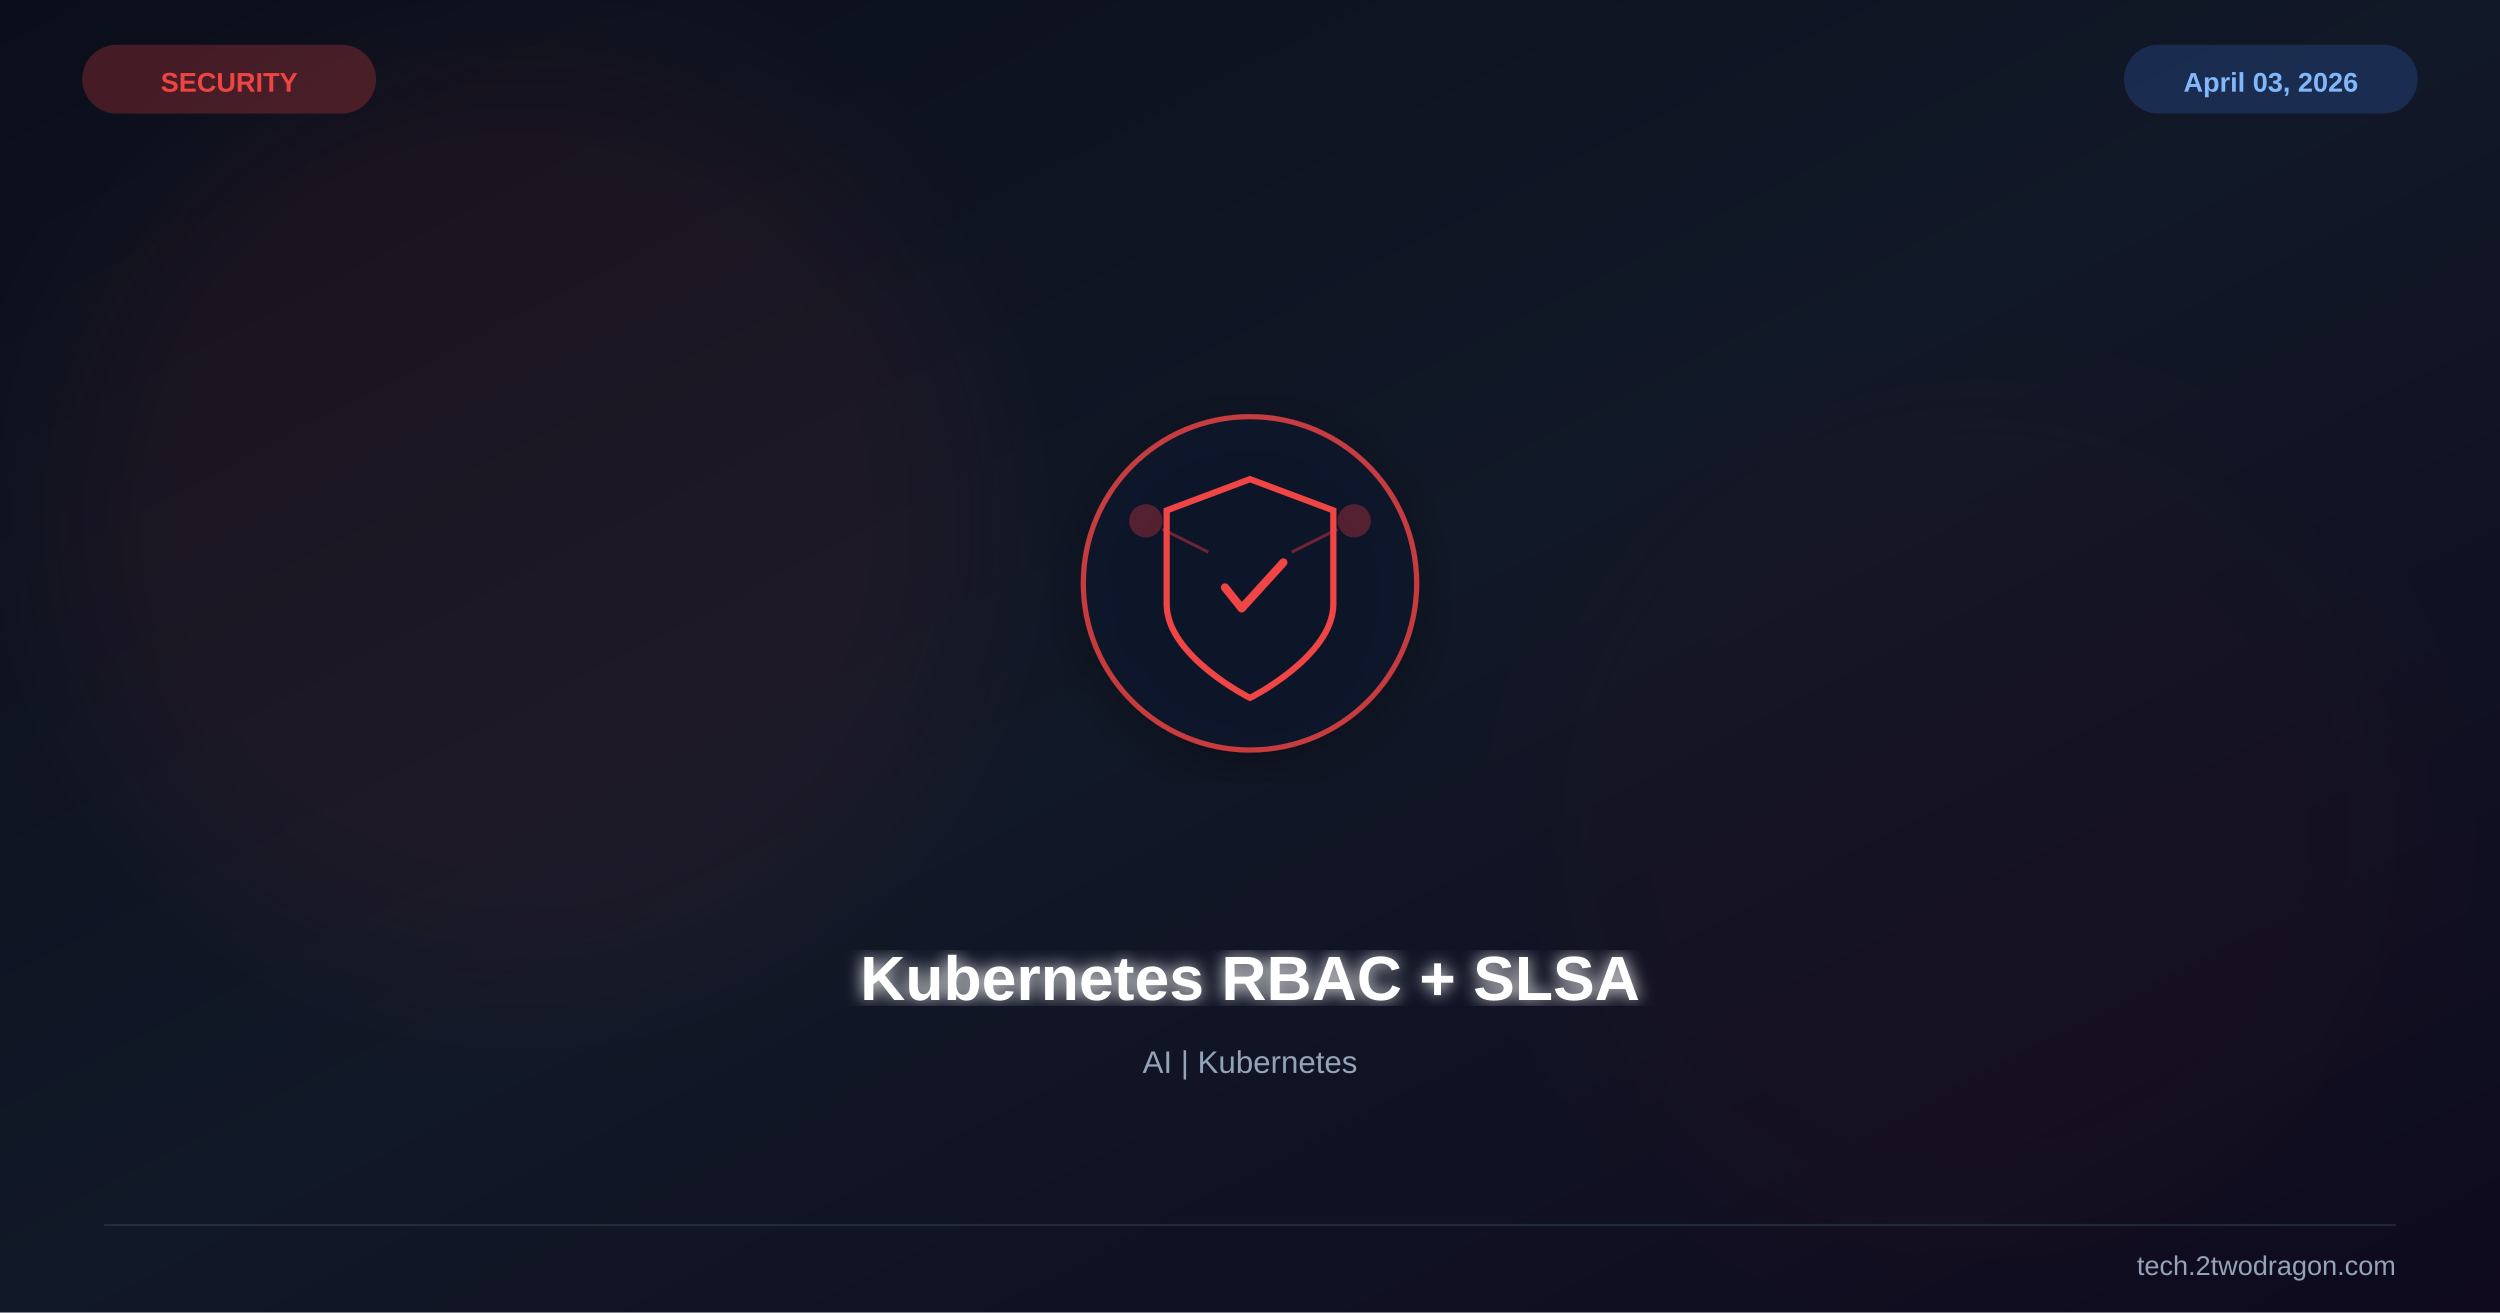
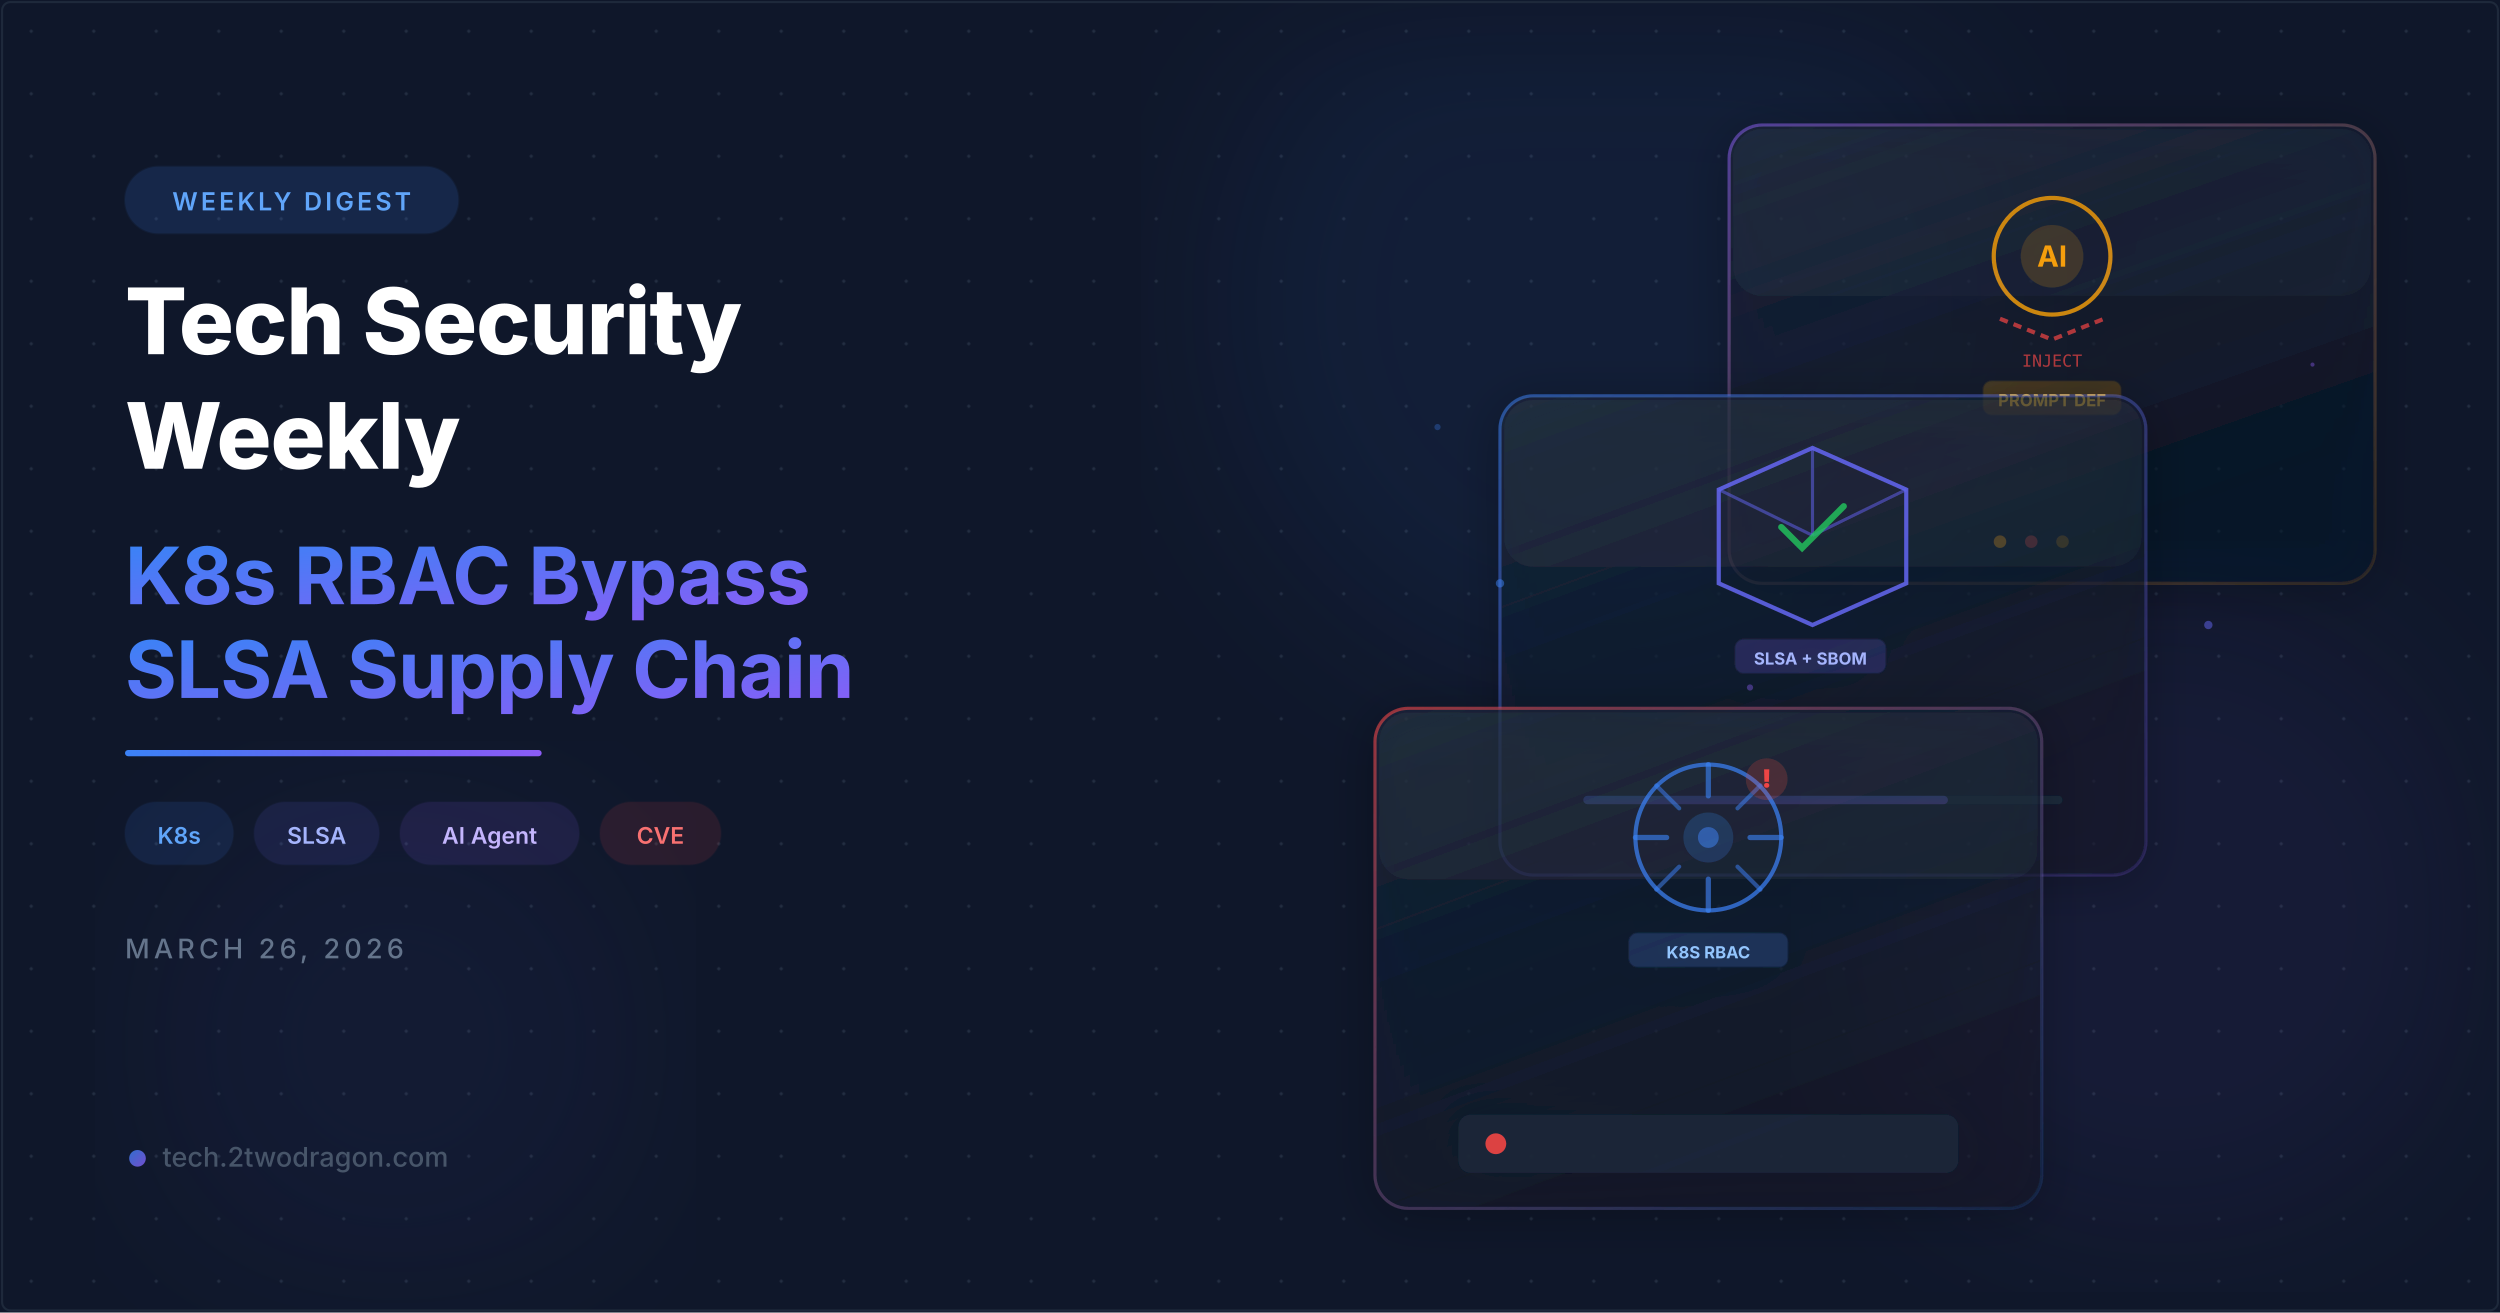
<svg xmlns="http://www.w3.org/2000/svg" viewBox="0 0 1200 630" width="1200" height="630">
  <defs>
-     <linearGradient id="bg" x1="0%" y1="0%" x2="100%" y2="100%">
-       <stop offset="0%" stop-color="#0b0e1a" />
-       <stop offset="50%" stop-color="#111827" />
-       <stop offset="100%" stop-color="#0f0a1e" />
+     <filter id="orbGlow">
+       <feGaussianBlur stdDeviation="40" />
+     </filter>
+     <filter id="cardShadow" x="-10%" y="-10%" width="130%" height="130%">
+       <feDropShadow dx="0" dy="4" stdDeviation="12" flood-color="#000" flood-opacity="0.4" />
+     </filter>
+     <linearGradient id="accentGrad" x1="0" y1="0" x2="1" y2="1">
+       <stop offset="0%" stop-color="#3b82f6" />
+       <stop offset="100%" stop-color="#8b5cf6" />
    </linearGradient>
-     <filter id="glow">
-       <feGaussianBlur stdDeviation="4" result="b" />
-       <feMerge>
-         <feMergeNode in="b" />
-         <feMergeNode in="SourceGraphic" />
-       </feMerge>
-     </filter>
-     <filter id="sg">
-       <feGaussianBlur stdDeviation="30" />
-     </filter>
-     <filter id="shadow">
-       <feDropShadow dx="0" dy="6" stdDeviation="12" flood-color="#000" flood-opacity="0.4" />
-     </filter>
+     <linearGradient id="accentLine" x1="0" y1="0" x2="1" y2="0">
+       <stop offset="0%" stop-color="#3b82f6" />
+       <stop offset="50%" stop-color="#6366f1" />
+       <stop offset="100%" stop-color="#8b5cf6" />
+     </linearGradient>
+     <linearGradient id="cardBorder1" x1="0" y1="0" x2="1" y2="1">
+       <stop offset="0%" stop-color="#ef4444" stop-opacity="0.6" />
+       <stop offset="100%" stop-color="#3b82f6" stop-opacity="0.1" />
+     </linearGradient>
+     <linearGradient id="cardBorder2" x1="0" y1="0" x2="1" y2="1">
+       <stop offset="0%" stop-color="#3b82f6" stop-opacity="0.5" />
+       <stop offset="100%" stop-color="#8b5cf6" stop-opacity="0.15" />
+     </linearGradient>
+     <linearGradient id="cardBorder3" x1="0" y1="0" x2="1" y2="1">
+       <stop offset="0%" stop-color="#8b5cf6" stop-opacity="0.5" />
+       <stop offset="100%" stop-color="#f59e0b" stop-opacity="0.1" />
+     </linearGradient>
+     <linearGradient id="cardFill1" x1="0" y1="0" x2="0.5" y2="1">
+       <stop offset="0%" stop-color="#1e293b" stop-opacity="0.7" />
+       <stop offset="100%" stop-color="#0f172a" stop-opacity="0.5" />
+     </linearGradient>
+     <linearGradient id="cardFill2" x1="0" y1="0" x2="0.5" y2="1">
+       <stop offset="0%" stop-color="#1e293b" stop-opacity="0.65" />
+       <stop offset="100%" stop-color="#0f172a" stop-opacity="0.45" />
+     </linearGradient>
+     <pattern id="dots" x="0" y="0" width="30" height="30" patternUnits="userSpaceOnUse">
+       <circle cx="15" cy="15" r="0.8" fill="#334155" opacity="0.5" />
+     </pattern>
  </defs>
-   <rect width="1200" height="630" fill="url(#bg)" />
-   <circle cx="250" cy="250" r="220" fill="#ef4444" opacity="0.06" filter="url(#sg)" />
-   <circle cx="950" cy="400" r="200" fill="#991b1b" opacity="0.04" filter="url(#sg)" />
-   <g transform="translate(600,280)" filter="url(#shadow)">
-     <circle r="80" fill="#0f172a" stroke="#ef4444" stroke-width="2.5" opacity="0.8" />
-     <path d="M0,-50 L40,-35 L40,10 C40,35 0,55 0,55 C0,55 -40,35 -40,10 L-40,-35 Z" fill="none" stroke="#ef4444" stroke-width="3" />
-     <path d="M-12,2 L-4,12 L16,-10" stroke="#ef4444" stroke-width="4" fill="none" stroke-linecap="round" stroke-linejoin="round" />
-     <circle cx="-50" cy="-30" r="8" fill="#ef4444" opacity="0.3" />
-     <circle cx="50" cy="-30" r="8" fill="#ef4444" opacity="0.3" />
-     <line x1="-42" y1="-26" x2="-20" y2="-15" stroke="#ef4444" stroke-width="1.5" opacity="0.4" />
-     <line x1="42" y1="-26" x2="20" y2="-15" stroke="#ef4444" stroke-width="1.5" opacity="0.4" />
+   <rect width="1200" height="630" fill="#0f172a" />
+   <rect width="1200" height="630" fill="url(#dots)" />
+   <circle cx="770" cy="145" r="185" fill="#3b82f6" opacity="0.07" filter="url(#orbGlow)" />
+   <circle cx="1040" cy="440" r="150" fill="#8b5cf6" opacity="0.06" filter="url(#orbGlow)" />
+   <circle cx="190" cy="500" r="120" fill="#6366f1" opacity="0.05" filter="url(#orbGlow)" />
+   <g transform="translate(830, 60)" filter="url(#cardShadow)">
+     <rect width="310" height="220" rx="16" fill="url(#cardFill2)" stroke="url(#cardBorder3)" stroke-width="1.5" />
+     <rect x="2" y="2" width="306" height="80" rx="14" fill="white" opacity="0.03" />
+     <g transform="translate(100, 18)">
+       <circle cx="55" cy="45" r="28" fill="none" stroke="#f59e0b" stroke-width="2" opacity="0.8" />
+       <circle cx="55" cy="45" r="15" fill="#f59e0b" opacity="0.15" />
+       <text x="55" y="50" text-anchor="middle" fill="#f59e0b" font-family="Inter,system-ui,sans-serif" font-size="14" font-weight="700">AI</text>
+       <path d="M30 75 L55 85 L80 75" fill="none" stroke="#ef4444" stroke-width="2" stroke-dasharray="4 3" opacity="0.7" />
+       <text x="55" y="98" text-anchor="middle" fill="#ef4444" font-family="monospace" font-size="8" opacity="0.7">INJECT</text>
+       <rect x="22" y="105" width="66" height="16" rx="4" fill="#f59e0b" opacity="0.2" stroke="#f59e0b" stroke-width="1" stroke-opacity="0.4" />
+       <text x="55" y="117" text-anchor="middle" fill="#fbbf24" font-family="Inter,system-ui,sans-serif" font-size="8" font-weight="700">PROMPT DEF</text>
+     </g>
+     <circle cx="130" cy="200" r="3" fill="#f59e0b" opacity="0.8" />
+     <circle cx="145" cy="200" r="3" fill="#ef4444" opacity="0.6" />
+     <circle cx="160" cy="200" r="3" fill="#f59e0b" opacity="0.4" />
  </g>
-   <text x="600" y="480" font-family="Arial,sans-serif" font-size="30" font-weight="bold" fill="white" text-anchor="middle" filter="url(#glow)">Kubernetes RBAC + SLSA</text>
-   <text x="600" y="515" font-family="Arial,sans-serif" font-size="15" fill="#94a3b8" text-anchor="middle">AI | Kubernetes</text>
-   <text x="110" y="44" font-family="Arial,sans-serif" font-size="13" font-weight="bold" fill="#ef4444" text-anchor="middle">SECURITY</text>
-   <rect x="40" y="22" width="140" height="32" rx="16" fill="#ef4444" opacity="0.25" stroke="#ef4444" stroke-width="1" />
-   <text x="1090" y="44" font-family="Arial,sans-serif" font-size="13" font-weight="bold" fill="#93c5fd" text-anchor="middle">April 03, 2026</text>
-   <rect x="1020" y="22" width="140" height="32" rx="16" fill="#3b82f6" opacity="0.2" stroke="#3b82f6" stroke-width="1" />
-   <line x1="50" y1="588" x2="1150" y2="588" stroke="#334155" stroke-width="1" opacity="0.5" />
-   <text x="1150" y="612" font-family="Arial,sans-serif" font-size="13" fill="#94a3b8" text-anchor="end">tech.2twodragon.com</text>
+   <g transform="translate(720, 190)" filter="url(#cardShadow)">
+     <rect width="310" height="230" rx="16" fill="url(#cardFill1)" stroke="url(#cardBorder2)" stroke-width="1.5" />
+     <rect x="2" y="2" width="306" height="80" rx="14" fill="white" opacity="0.03" />
+     <g transform="translate(95, 15)">
+       <path d="M55 10 L100 30 L100 75 L55 95 L10 75 L10 30 Z" fill="none" stroke="#6366f1" stroke-width="2" opacity="0.85" />
+       <line x1="55" y1="10" x2="55" y2="52" stroke="#6366f1" stroke-width="1.5" opacity="0.5" />
+       <line x1="10" y1="30" x2="55" y2="52" stroke="#6366f1" stroke-width="1.5" opacity="0.5" />
+       <line x1="100" y1="30" x2="55" y2="52" stroke="#6366f1" stroke-width="1.5" opacity="0.5" />
+       <path d="M40 48 L50 58 L70 38" fill="none" stroke="#22c55e" stroke-width="3" stroke-linecap="round" opacity="0.8" />
+       <rect x="18" y="102" width="72" height="16" rx="4" fill="#6366f1" opacity="0.2" stroke="#6366f1" stroke-width="1" stroke-opacity="0.4" />
+       <text x="54" y="114" text-anchor="middle" fill="#a5b4fc" font-family="Inter,system-ui,sans-serif" font-size="8" font-weight="700">SLSA + SBOM</text>
+     </g>
+     <rect x="40" y="192" width="230" height="4" rx="2" fill="#1e293b" />
+     <rect x="40" y="192" width="175" height="4" rx="2" fill="url(#accentGrad)" opacity="0.7" />
+   </g>
+   <g transform="translate(660, 340)" filter="url(#cardShadow)">
+     <rect width="320" height="240" rx="16" fill="url(#cardFill1)" stroke="url(#cardBorder1)" stroke-width="1.5" />
+     <rect x="2" y="2" width="316" height="80" rx="14" fill="white" opacity="0.03" />
+     <g transform="translate(110, 12)">
+       <circle cx="50" cy="50" r="35" fill="none" stroke="#3b82f6" stroke-width="2" opacity="0.7" />
+       <circle cx="50" cy="50" r="12" fill="#3b82f6" opacity="0.2" />
+       <circle cx="50" cy="50" r="5" fill="#3b82f6" opacity="0.5" />
+       <line x1="50" y1="15" x2="50" y2="30" stroke="#3b82f6" stroke-width="2.5" opacity="0.6" stroke-linecap="round" />
+       <line x1="50" y1="70" x2="50" y2="85" stroke="#3b82f6" stroke-width="2.5" opacity="0.6" stroke-linecap="round" />
+       <line x1="15" y1="50" x2="30" y2="50" stroke="#3b82f6" stroke-width="2.5" opacity="0.6" stroke-linecap="round" />
+       <line x1="70" y1="50" x2="85" y2="50" stroke="#3b82f6" stroke-width="2.5" opacity="0.6" stroke-linecap="round" />
+       <line x1="25" y1="25" x2="36" y2="36" stroke="#3b82f6" stroke-width="2" opacity="0.5" stroke-linecap="round" />
+       <line x1="64" y1="64" x2="75" y2="75" stroke="#3b82f6" stroke-width="2" opacity="0.5" stroke-linecap="round" />
+       <line x1="75" y1="25" x2="64" y2="36" stroke="#3b82f6" stroke-width="2" opacity="0.5" stroke-linecap="round" />
+       <line x1="36" y1="64" x2="25" y2="75" stroke="#3b82f6" stroke-width="2" opacity="0.5" stroke-linecap="round" />
+       <circle cx="78" cy="22" r="10" fill="#ef4444" opacity="0.2" />
+       <text x="78" y="26" text-anchor="middle" fill="#ef4444" font-family="Inter,system-ui,sans-serif" font-size="12" font-weight="900">!</text>
+       <rect x="12" y="96" width="76" height="16" rx="4" fill="#3b82f6" opacity="0.2" stroke="#3b82f6" stroke-width="1" stroke-opacity="0.4" />
+       <text x="50" y="108" text-anchor="middle" fill="#93c5fd" font-family="Inter,system-ui,sans-serif" font-size="8" font-weight="700">K8S RBAC</text>
+     </g>
+     <g transform="translate(40, 195)">
+       <rect width="240" height="28" rx="6" fill="#1e293b" opacity="0.8" />
+       <circle cx="18" cy="14" r="5" fill="#ef4444" opacity="0.9">
+         <animate attributeName="opacity" values="0.9;0.4;0.9" dur="2s" repeatCount="indefinite" />
+       </circle>
+     </g>
+   </g>
+   <circle cx="720" cy="280" r="2" fill="#3b82f6" opacity="0.5">
+     <animate attributeName="cy" values="280;270;280" dur="3s" repeatCount="indefinite" />
+   </circle>
+   <circle cx="840" cy="330" r="1.5" fill="#8b5cf6" opacity="0.4">
+     <animate attributeName="cy" values="330;320;330" dur="2.5s" repeatCount="indefinite" />
+   </circle>
+   <circle cx="1060" cy="300" r="2" fill="#6366f1" opacity="0.5">
+     <animate attributeName="cy" values="300;290;300" dur="3.5s" repeatCount="indefinite" />
+   </circle>
+   <circle cx="690" cy="205" r="1.5" fill="#3b82f6" opacity="0.3">
+     <animate attributeName="cy" values="205;197;205" dur="2.8s" repeatCount="indefinite" />
+   </circle>
+   <circle cx="1110" cy="175" r="1" fill="#8b5cf6" opacity="0.4">
+     <animate attributeName="cy" values="175;167;175" dur="2s" repeatCount="indefinite" />
+   </circle>
+   <g transform="translate(60, 80)">
+     <rect width="160" height="32" rx="16" fill="#3b82f6" opacity="0.15" stroke="#3b82f6" stroke-width="1" stroke-opacity="0.4" />
+     <text x="80" y="21" text-anchor="middle" fill="#60a5fa" font-family="Inter,system-ui,sans-serif" font-size="12" font-weight="600" letter-spacing="1.5">WEEKLY DIGEST</text>
+   </g>
+   <text x="60" y="170" fill="white" font-family="Inter,system-ui,sans-serif" font-size="44" font-weight="800" letter-spacing="-0.5">Tech Security</text>
+   <text x="60" y="225" fill="white" font-family="Inter,system-ui,sans-serif" font-size="44" font-weight="800" letter-spacing="-0.5">Weekly</text>
+   <text x="60" y="290" fill="url(#accentGrad)" font-family="Inter,system-ui,sans-serif" font-size="38" font-weight="700" letter-spacing="-0.3">K8s RBAC Bypass</text>
+   <text x="60" y="335" fill="url(#accentGrad)" font-family="Inter,system-ui,sans-serif" font-size="38" font-weight="700" letter-spacing="-0.3">SLSA Supply Chain</text>
+   <rect x="60" y="360" width="200" height="3" rx="1.5" fill="url(#accentLine)" />
+   <g transform="translate(60, 385)">
+     <rect width="52" height="30" rx="15" fill="#3b82f6" opacity="0.12" stroke="#3b82f6" stroke-width="0.8" stroke-opacity="0.35" />
+     <text x="26" y="20" text-anchor="middle" fill="#60a5fa" font-family="Inter,system-ui,sans-serif" font-size="11" font-weight="600">K8s</text>
+     <g transform="translate(62, 0)">
+       <rect width="60" height="30" rx="15" fill="#6366f1" opacity="0.12" stroke="#6366f1" stroke-width="0.8" stroke-opacity="0.35" />
+       <text x="30" y="20" text-anchor="middle" fill="#a5b4fc" font-family="Inter,system-ui,sans-serif" font-size="11" font-weight="600">SLSA</text>
+     </g>
+     <g transform="translate(132, 0)">
+       <rect width="86" height="30" rx="15" fill="#8b5cf6" opacity="0.12" stroke="#8b5cf6" stroke-width="0.8" stroke-opacity="0.35" />
+       <text x="43" y="20" text-anchor="middle" fill="#c4b5fd" font-family="Inter,system-ui,sans-serif" font-size="11" font-weight="600">AI Agent</text>
+     </g>
+     <g transform="translate(228, 0)">
+       <rect width="58" height="30" rx="15" fill="#ef4444" opacity="0.12" stroke="#ef4444" stroke-width="0.8" stroke-opacity="0.35" />
+       <text x="29" y="20" text-anchor="middle" fill="#f87171" font-family="Inter,system-ui,sans-serif" font-size="11" font-weight="600">CVE</text>
+     </g>
+   </g>
+   <text x="60" y="460" fill="#64748b" font-family="Inter,system-ui,sans-serif" font-size="13" font-weight="500" letter-spacing="2">MARCH 26, 2026</text>
+   <g transform="translate(60, 560)">
+     <circle cx="6" cy="-4" r="4" fill="url(#accentGrad)" opacity="0.8" />
+     <text x="18" y="0" fill="#475569" font-family="Inter,system-ui,sans-serif" font-size="13" font-weight="500">tech.2twodragon.com</text>
+   </g>
+   <rect x="1" y="1" width="1198" height="628" rx="4" fill="none" stroke="#1e293b" stroke-width="1" />
</svg>
